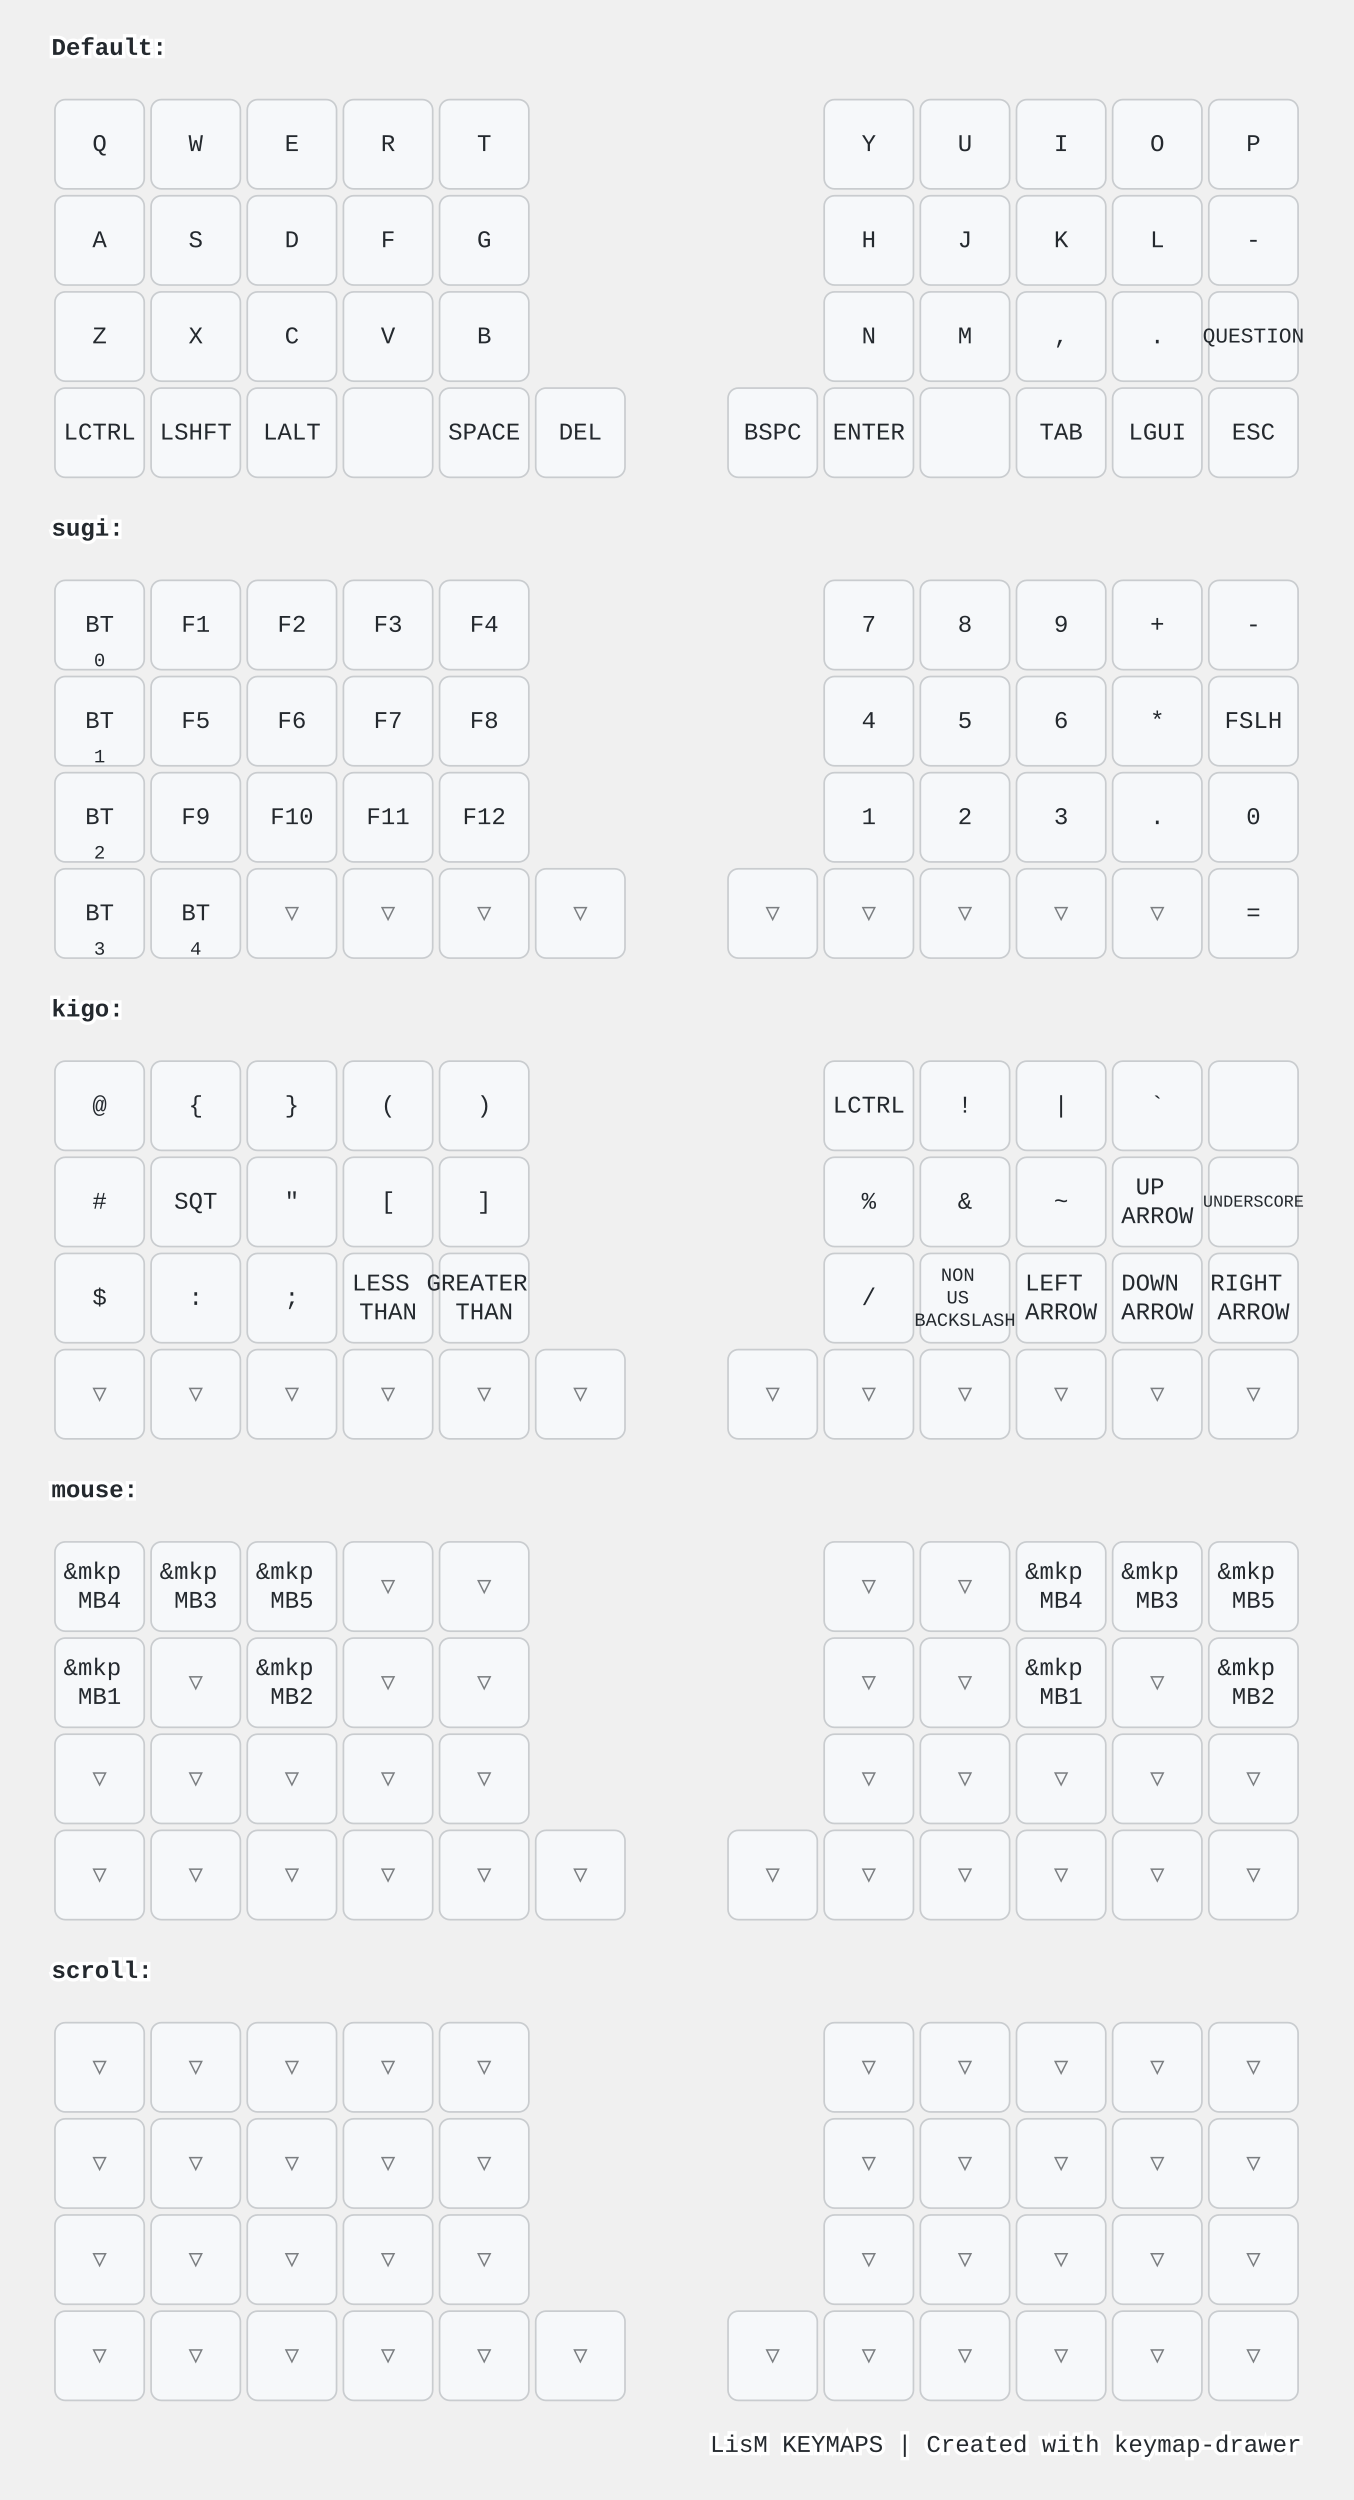
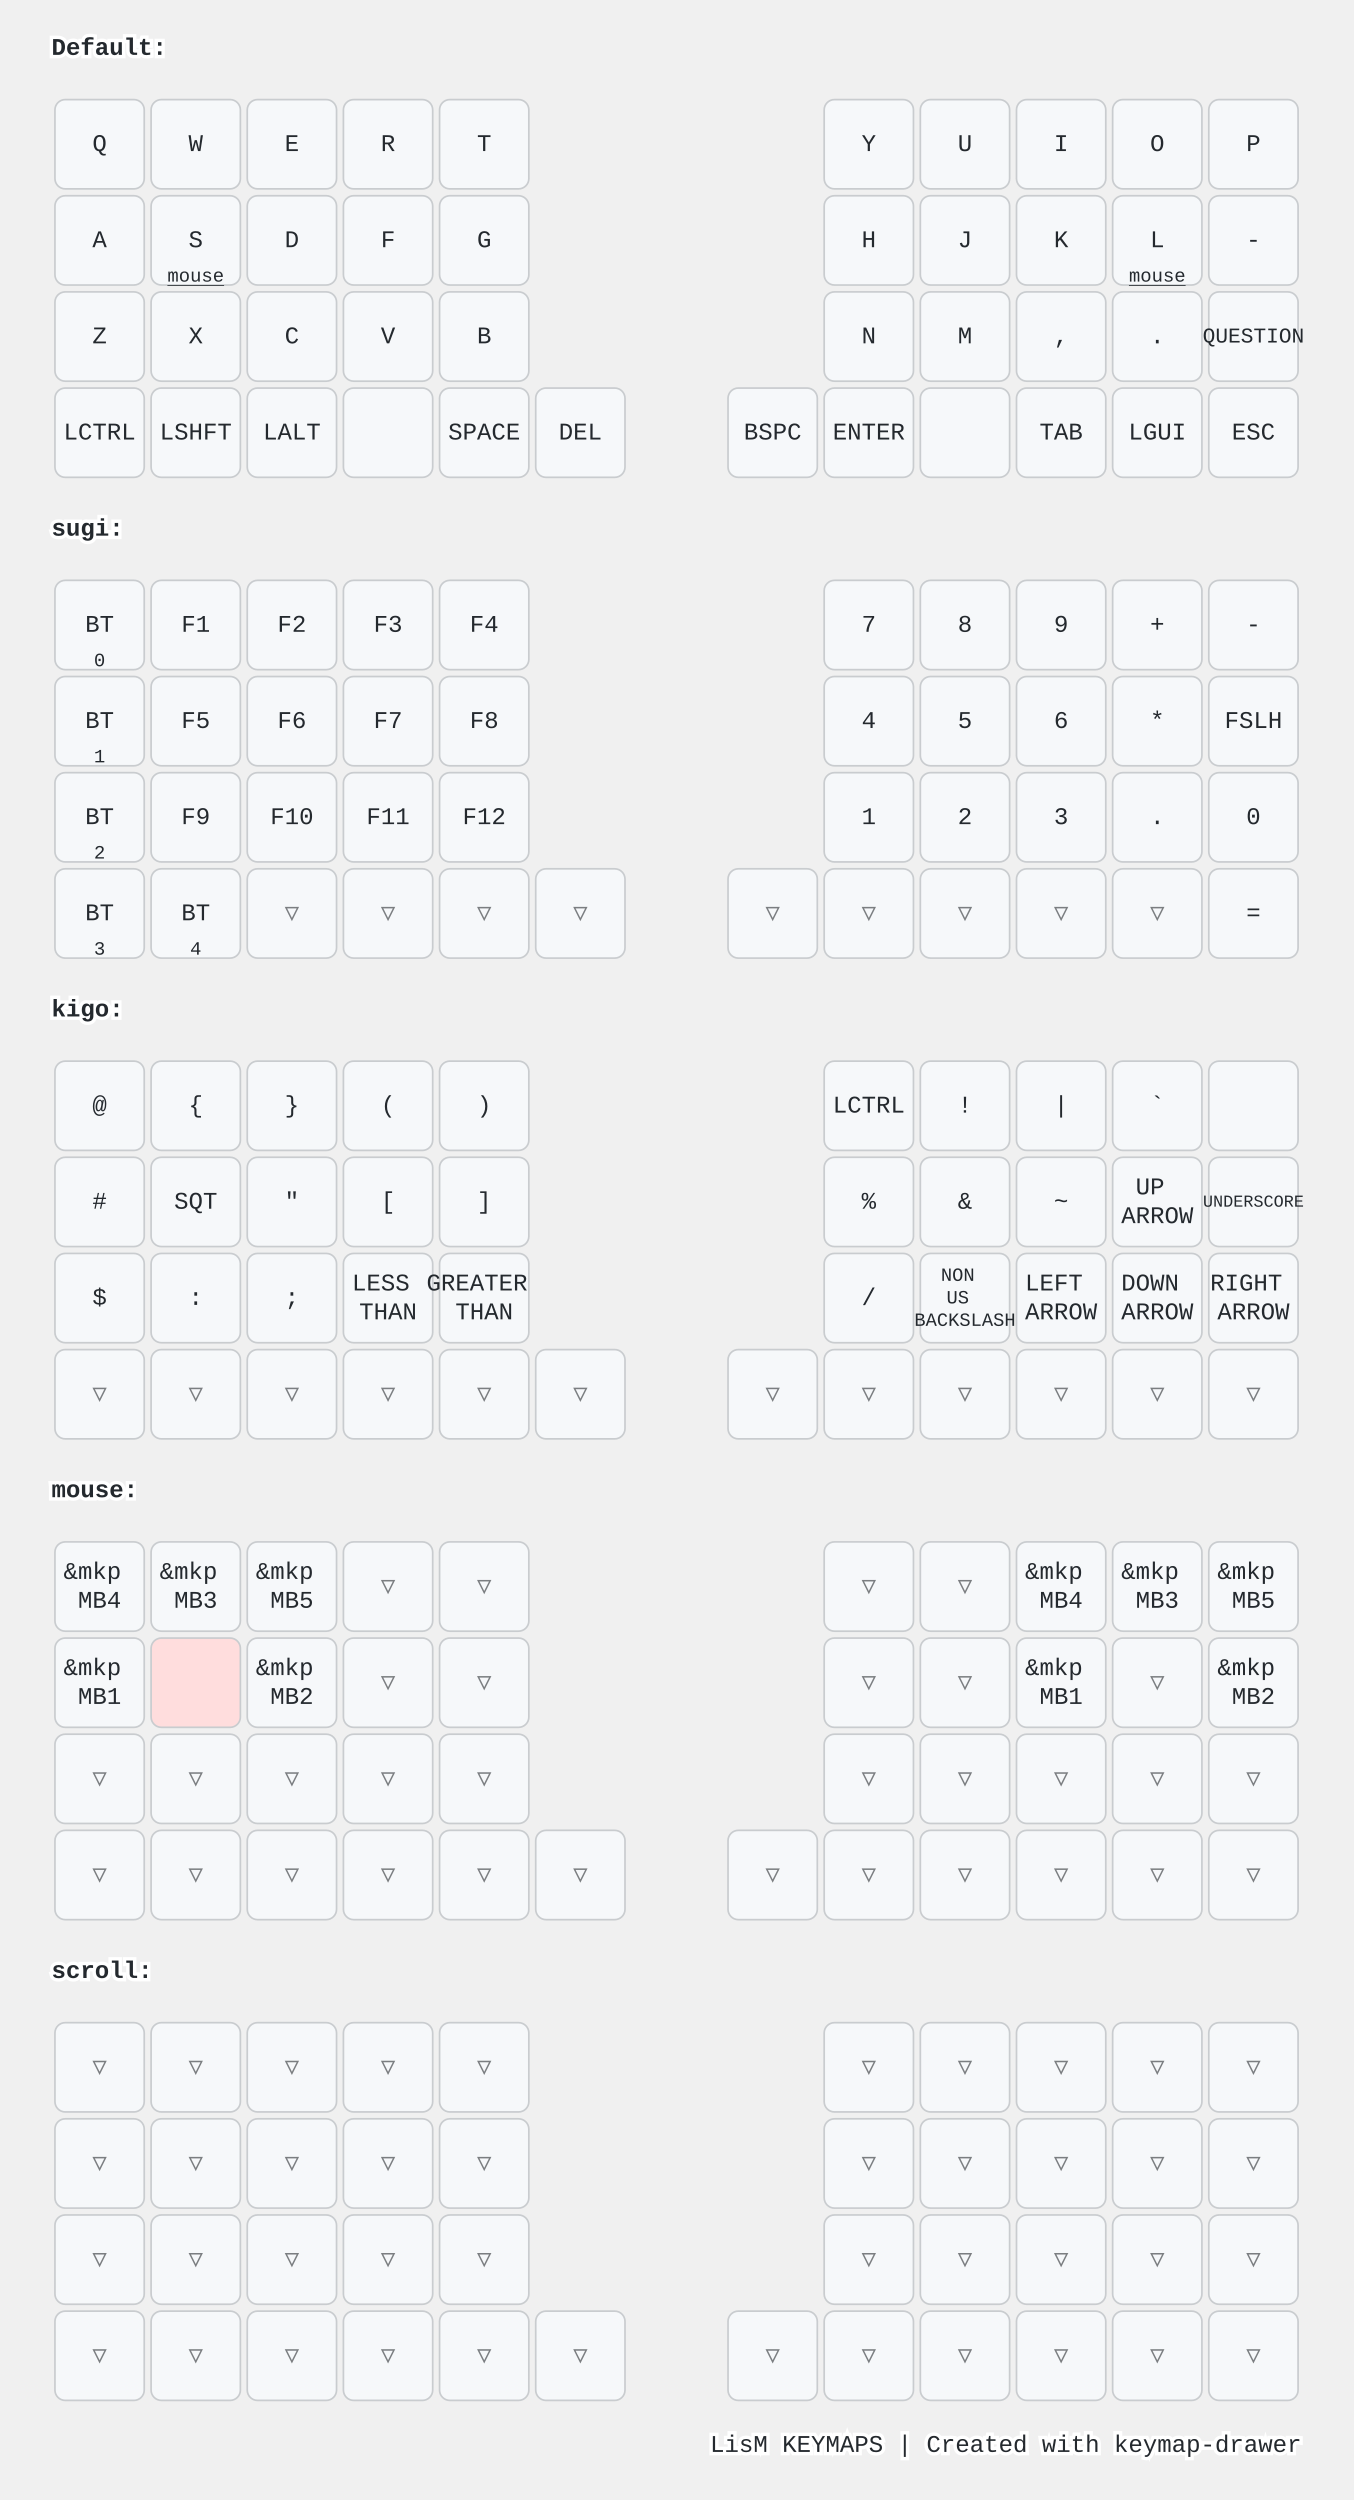
<svg xmlns="http://www.w3.org/2000/svg" width="788" height="1456" viewBox="0 0 788 1456" class="keymap">
  <style>/* inherit to force styles through use tags */
svg path {
    fill: inherit;
}

/* font and background color specifications */
svg.keymap {
    font-family: SFMono-Regular,Consolas,Liberation Mono,Menlo,monospace;
    font-size: 14px;
    font-kerning: normal;
    text-rendering: optimizeLegibility;
    fill: #24292e;
}

/* default key styling */
rect.key {
    fill: #f6f8fa;
}

rect.key, rect.combo {
    stroke: #c9cccf;
    stroke-width: 1;
}

/* default key side styling, only used is draw_key_sides is set */
rect.side {
    filter: brightness(90%);
}

/* color accent for combo boxes */
rect.combo, rect.combo-separate {
    fill: #cdf;
}

/* color accent for held keys */
rect.held, rect.combo.held {
    fill: #fdd;
}

/* color accent for ghost (optional) keys */
rect.ghost, rect.combo.ghost {
    stroke-dasharray: 4, 4;
    stroke-width: 2;
}

text {
    text-anchor: middle;
    dominant-baseline: middle;
}

/* styling for layer labels */
text.label {
    font-weight: bold;
    text-anchor: start;
    stroke: white;
    stroke-width: 4;
    paint-order: stroke;
}

/* styling for optional footer */
text.footer {
    text-anchor: end;
    dominant-baseline: auto;
    stroke: white;
    stroke-width: 4;
    paint-order: stroke;
}

/* styling for combo tap, and key non-tap label text */
text.combo, text.hold, text.shifted, text.left, text.right {
    font-size: 11px;
}

text.hold {
    text-anchor: middle;
    dominant-baseline: auto;
}

text.shifted {
    text-anchor: middle;
    dominant-baseline: hanging;
}

text.left {
    text-anchor: start;
}

text.right {
    text-anchor: end;
}

text.layer-activator {
    text-decoration: underline;
}

/* styling for hold/shifted label text in combo box */
text.combo.hold, text.combo.shifted, text.combo.left, text.combo.right {
    font-size: 8px;
}

/* lighter symbol for transparent keys */
text.trans {
    fill: #7b7e81;
}

/* styling for combo dendrons */
path.combo {
    stroke-width: 1;
    stroke: gray;
    fill: none;
}

/* Start Tabler Icons Cleanup */
/* cannot use height/width with glyphs */
.icon-tabler &gt; path {
    fill: inherit;
    stroke: inherit;
    stroke-width: 2;
}
/* hide tabler's default box */
.icon-tabler &gt; path[stroke="none"][fill="none"] {
    visibility: hidden;
}
/* End Tabler Icons Cleanup */

@media (prefers-color-scheme: dark) {
svg.keymap { fill: #d1d6db; }
rect.key { fill: #3f4750; }
rect.key, rect.combo { stroke: #60666c; }
rect.combo, rect.combo-separate { fill: #1f3d7a; }
rect.held, rect.combo.held { fill: #854747; }
text.label, text.footer { stroke: black; }
text.trans { fill: #7e8184; }
path.combo { stroke: #7f7f7f; }

}</style>
  <g transform="translate(30, 0)" class="layer-Default">
    <text x="0" y="28" class="label" id="Default">Default:</text>
    <g transform="translate(0, 56)">
      <g transform="translate(28, 28)" class="key keypos-0">
        <rect rx="6" ry="6" x="-26" y="-26" width="52" height="52" class="key" />
        <text x="0" y="0" class="key tap">Q</text>
      </g>
      <g transform="translate(84, 28)" class="key keypos-1">
        <rect rx="6" ry="6" x="-26" y="-26" width="52" height="52" class="key" />
        <text x="0" y="0" class="key tap">W</text>
      </g>
      <g transform="translate(140, 28)" class="key keypos-2">
        <rect rx="6" ry="6" x="-26" y="-26" width="52" height="52" class="key" />
        <text x="0" y="0" class="key tap">E</text>
      </g>
      <g transform="translate(196, 28)" class="key keypos-3">
        <rect rx="6" ry="6" x="-26" y="-26" width="52" height="52" class="key" />
        <text x="0" y="0" class="key tap">R</text>
      </g>
      <g transform="translate(252, 28)" class="key keypos-4">
        <rect rx="6" ry="6" x="-26" y="-26" width="52" height="52" class="key" />
        <text x="0" y="0" class="key tap">T</text>
      </g>
      <g transform="translate(476, 28)" class="key keypos-5">
        <rect rx="6" ry="6" x="-26" y="-26" width="52" height="52" class="key" />
        <text x="0" y="0" class="key tap">Y</text>
      </g>
      <g transform="translate(532, 28)" class="key keypos-6">
        <rect rx="6" ry="6" x="-26" y="-26" width="52" height="52" class="key" />
        <text x="0" y="0" class="key tap">U</text>
      </g>
      <g transform="translate(588, 28)" class="key keypos-7">
        <rect rx="6" ry="6" x="-26" y="-26" width="52" height="52" class="key" />
        <text x="0" y="0" class="key tap">I</text>
      </g>
      <g transform="translate(644, 28)" class="key keypos-8">
        <rect rx="6" ry="6" x="-26" y="-26" width="52" height="52" class="key" />
        <text x="0" y="0" class="key tap">O</text>
      </g>
      <g transform="translate(700, 28)" class="key keypos-9">
        <rect rx="6" ry="6" x="-26" y="-26" width="52" height="52" class="key" />
        <text x="0" y="0" class="key tap">P</text>
      </g>
      <g transform="translate(28, 84)" class="key keypos-10">
        <rect rx="6" ry="6" x="-26" y="-26" width="52" height="52" class="key" />
        <text x="0" y="0" class="key tap">A</text>
      </g>
      <g transform="translate(84, 84)" class="key keypos-11">
        <rect rx="6" ry="6" x="-26" y="-26" width="52" height="52" class="key" />
        <text x="0" y="0" class="key tap">S</text>
+         <a href="#mouse">
+           <text x="0" y="24" class="key hold layer-activator">mouse</text>
+         </a>
      </g>
      <g transform="translate(140, 84)" class="key keypos-12">
        <rect rx="6" ry="6" x="-26" y="-26" width="52" height="52" class="key" />
        <text x="0" y="0" class="key tap">D</text>
      </g>
      <g transform="translate(196, 84)" class="key keypos-13">
        <rect rx="6" ry="6" x="-26" y="-26" width="52" height="52" class="key" />
        <text x="0" y="0" class="key tap">F</text>
      </g>
      <g transform="translate(252, 84)" class="key keypos-14">
        <rect rx="6" ry="6" x="-26" y="-26" width="52" height="52" class="key" />
        <text x="0" y="0" class="key tap">G</text>
      </g>
      <g transform="translate(476, 84)" class="key keypos-15">
        <rect rx="6" ry="6" x="-26" y="-26" width="52" height="52" class="key" />
        <text x="0" y="0" class="key tap">H</text>
      </g>
      <g transform="translate(532, 84)" class="key keypos-16">
        <rect rx="6" ry="6" x="-26" y="-26" width="52" height="52" class="key" />
        <text x="0" y="0" class="key tap">J</text>
      </g>
      <g transform="translate(588, 84)" class="key keypos-17">
        <rect rx="6" ry="6" x="-26" y="-26" width="52" height="52" class="key" />
        <text x="0" y="0" class="key tap">K</text>
      </g>
      <g transform="translate(644, 84)" class="key keypos-18">
        <rect rx="6" ry="6" x="-26" y="-26" width="52" height="52" class="key" />
        <text x="0" y="0" class="key tap">L</text>
+         <a href="#mouse">
+           <text x="0" y="24" class="key hold layer-activator">mouse</text>
+         </a>
      </g>
      <g transform="translate(700, 84)" class="key keypos-19">
        <rect rx="6" ry="6" x="-26" y="-26" width="52" height="52" class="key" />
        <text x="0" y="0" class="key tap">-</text>
      </g>
      <g transform="translate(28, 140)" class="key keypos-20">
        <rect rx="6" ry="6" x="-26" y="-26" width="52" height="52" class="key" />
        <text x="0" y="0" class="key tap">Z</text>
      </g>
      <g transform="translate(84, 140)" class="key keypos-21">
        <rect rx="6" ry="6" x="-26" y="-26" width="52" height="52" class="key" />
        <text x="0" y="0" class="key tap">X</text>
      </g>
      <g transform="translate(140, 140)" class="key keypos-22">
        <rect rx="6" ry="6" x="-26" y="-26" width="52" height="52" class="key" />
        <text x="0" y="0" class="key tap">C</text>
      </g>
      <g transform="translate(196, 140)" class="key keypos-23">
        <rect rx="6" ry="6" x="-26" y="-26" width="52" height="52" class="key" />
        <text x="0" y="0" class="key tap">V</text>
      </g>
      <g transform="translate(252, 140)" class="key keypos-24">
        <rect rx="6" ry="6" x="-26" y="-26" width="52" height="52" class="key" />
        <text x="0" y="0" class="key tap">B</text>
      </g>
      <g transform="translate(476, 140)" class="key keypos-25">
        <rect rx="6" ry="6" x="-26" y="-26" width="52" height="52" class="key" />
        <text x="0" y="0" class="key tap">N</text>
      </g>
      <g transform="translate(532, 140)" class="key keypos-26">
        <rect rx="6" ry="6" x="-26" y="-26" width="52" height="52" class="key" />
        <text x="0" y="0" class="key tap">M</text>
      </g>
      <g transform="translate(588, 140)" class="key keypos-27">
        <rect rx="6" ry="6" x="-26" y="-26" width="52" height="52" class="key" />
        <text x="0" y="0" class="key tap">,</text>
      </g>
      <g transform="translate(644, 140)" class="key keypos-28">
        <rect rx="6" ry="6" x="-26" y="-26" width="52" height="52" class="key" />
        <text x="0" y="0" class="key tap">.</text>
      </g>
      <g transform="translate(700, 140)" class="key keypos-29">
        <rect rx="6" ry="6" x="-26" y="-26" width="52" height="52" class="key" />
        <text x="0" y="0" class="key tap">
          <tspan style="font-size: 88%">QUESTION</tspan>
        </text>
      </g>
      <g transform="translate(28, 196)" class="key keypos-30">
        <rect rx="6" ry="6" x="-26" y="-26" width="52" height="52" class="key" />
        <text x="0" y="0" class="key tap">LCTRL</text>
      </g>
      <g transform="translate(84, 196)" class="key keypos-31">
        <rect rx="6" ry="6" x="-26" y="-26" width="52" height="52" class="key" />
        <text x="0" y="0" class="key tap">LSHFT</text>
      </g>
      <g transform="translate(140, 196)" class="key keypos-32">
        <rect rx="6" ry="6" x="-26" y="-26" width="52" height="52" class="key" />
        <text x="0" y="0" class="key tap">LALT</text>
      </g>
      <g transform="translate(196, 196)" class="key keypos-33">
        <rect rx="6" ry="6" x="-26" y="-26" width="52" height="52" class="key" />
      </g>
      <g transform="translate(252, 196)" class="key keypos-34">
        <rect rx="6" ry="6" x="-26" y="-26" width="52" height="52" class="key" />
        <text x="0" y="0" class="key tap">SPACE</text>
      </g>
      <g transform="translate(308, 196)" class="key keypos-35">
        <rect rx="6" ry="6" x="-26" y="-26" width="52" height="52" class="key" />
        <text x="0" y="0" class="key tap">DEL</text>
      </g>
      <g transform="translate(420, 196)" class="key keypos-36">
        <rect rx="6" ry="6" x="-26" y="-26" width="52" height="52" class="key" />
        <text x="0" y="0" class="key tap">BSPC</text>
      </g>
      <g transform="translate(476, 196)" class="key keypos-37">
        <rect rx="6" ry="6" x="-26" y="-26" width="52" height="52" class="key" />
        <text x="0" y="0" class="key tap">ENTER</text>
      </g>
      <g transform="translate(532, 196)" class="key keypos-38">
        <rect rx="6" ry="6" x="-26" y="-26" width="52" height="52" class="key" />
      </g>
      <g transform="translate(588, 196)" class="key keypos-39">
        <rect rx="6" ry="6" x="-26" y="-26" width="52" height="52" class="key" />
        <text x="0" y="0" class="key tap">TAB</text>
      </g>
      <g transform="translate(644, 196)" class="key keypos-40">
        <rect rx="6" ry="6" x="-26" y="-26" width="52" height="52" class="key" />
        <text x="0" y="0" class="key tap">LGUI</text>
      </g>
      <g transform="translate(700, 196)" class="key keypos-41">
        <rect rx="6" ry="6" x="-26" y="-26" width="52" height="52" class="key" />
        <text x="0" y="0" class="key tap">ESC</text>
      </g>
    </g>
  </g>
  <g transform="translate(30, 280)" class="layer-sugi">
    <text x="0" y="28" class="label" id="sugi">sugi:</text>
    <g transform="translate(0, 56)">
      <g transform="translate(28, 28)" class="key keypos-0">
        <rect rx="6" ry="6" x="-26" y="-26" width="52" height="52" class="key" />
        <text x="0" y="0" class="key tap">BT</text>
        <text x="0" y="24" class="key hold">0</text>
      </g>
      <g transform="translate(84, 28)" class="key keypos-1">
        <rect rx="6" ry="6" x="-26" y="-26" width="52" height="52" class="key" />
        <text x="0" y="0" class="key tap">F1</text>
      </g>
      <g transform="translate(140, 28)" class="key keypos-2">
        <rect rx="6" ry="6" x="-26" y="-26" width="52" height="52" class="key" />
        <text x="0" y="0" class="key tap">F2</text>
      </g>
      <g transform="translate(196, 28)" class="key keypos-3">
        <rect rx="6" ry="6" x="-26" y="-26" width="52" height="52" class="key" />
        <text x="0" y="0" class="key tap">F3</text>
      </g>
      <g transform="translate(252, 28)" class="key keypos-4">
        <rect rx="6" ry="6" x="-26" y="-26" width="52" height="52" class="key" />
        <text x="0" y="0" class="key tap">F4</text>
      </g>
      <g transform="translate(476, 28)" class="key keypos-5">
        <rect rx="6" ry="6" x="-26" y="-26" width="52" height="52" class="key" />
        <text x="0" y="0" class="key tap">7</text>
      </g>
      <g transform="translate(532, 28)" class="key keypos-6">
        <rect rx="6" ry="6" x="-26" y="-26" width="52" height="52" class="key" />
        <text x="0" y="0" class="key tap">8</text>
      </g>
      <g transform="translate(588, 28)" class="key keypos-7">
        <rect rx="6" ry="6" x="-26" y="-26" width="52" height="52" class="key" />
        <text x="0" y="0" class="key tap">9</text>
      </g>
      <g transform="translate(644, 28)" class="key keypos-8">
        <rect rx="6" ry="6" x="-26" y="-26" width="52" height="52" class="key" />
        <text x="0" y="0" class="key tap">+</text>
      </g>
      <g transform="translate(700, 28)" class="key keypos-9">
        <rect rx="6" ry="6" x="-26" y="-26" width="52" height="52" class="key" />
        <text x="0" y="0" class="key tap">-</text>
      </g>
      <g transform="translate(28, 84)" class="key keypos-10">
        <rect rx="6" ry="6" x="-26" y="-26" width="52" height="52" class="key" />
        <text x="0" y="0" class="key tap">BT</text>
        <text x="0" y="24" class="key hold">1</text>
      </g>
      <g transform="translate(84, 84)" class="key keypos-11">
        <rect rx="6" ry="6" x="-26" y="-26" width="52" height="52" class="key" />
        <text x="0" y="0" class="key tap">F5</text>
      </g>
      <g transform="translate(140, 84)" class="key keypos-12">
        <rect rx="6" ry="6" x="-26" y="-26" width="52" height="52" class="key" />
        <text x="0" y="0" class="key tap">F6</text>
      </g>
      <g transform="translate(196, 84)" class="key keypos-13">
        <rect rx="6" ry="6" x="-26" y="-26" width="52" height="52" class="key" />
        <text x="0" y="0" class="key tap">F7</text>
      </g>
      <g transform="translate(252, 84)" class="key keypos-14">
        <rect rx="6" ry="6" x="-26" y="-26" width="52" height="52" class="key" />
        <text x="0" y="0" class="key tap">F8</text>
      </g>
      <g transform="translate(476, 84)" class="key keypos-15">
        <rect rx="6" ry="6" x="-26" y="-26" width="52" height="52" class="key" />
        <text x="0" y="0" class="key tap">4</text>
      </g>
      <g transform="translate(532, 84)" class="key keypos-16">
        <rect rx="6" ry="6" x="-26" y="-26" width="52" height="52" class="key" />
        <text x="0" y="0" class="key tap">5</text>
      </g>
      <g transform="translate(588, 84)" class="key keypos-17">
        <rect rx="6" ry="6" x="-26" y="-26" width="52" height="52" class="key" />
        <text x="0" y="0" class="key tap">6</text>
      </g>
      <g transform="translate(644, 84)" class="key keypos-18">
        <rect rx="6" ry="6" x="-26" y="-26" width="52" height="52" class="key" />
        <text x="0" y="0" class="key tap">*</text>
      </g>
      <g transform="translate(700, 84)" class="key keypos-19">
        <rect rx="6" ry="6" x="-26" y="-26" width="52" height="52" class="key" />
        <text x="0" y="0" class="key tap">FSLH</text>
      </g>
      <g transform="translate(28, 140)" class="key keypos-20">
        <rect rx="6" ry="6" x="-26" y="-26" width="52" height="52" class="key" />
        <text x="0" y="0" class="key tap">BT</text>
        <text x="0" y="24" class="key hold">2</text>
      </g>
      <g transform="translate(84, 140)" class="key keypos-21">
        <rect rx="6" ry="6" x="-26" y="-26" width="52" height="52" class="key" />
        <text x="0" y="0" class="key tap">F9</text>
      </g>
      <g transform="translate(140, 140)" class="key keypos-22">
        <rect rx="6" ry="6" x="-26" y="-26" width="52" height="52" class="key" />
        <text x="0" y="0" class="key tap">F10</text>
      </g>
      <g transform="translate(196, 140)" class="key keypos-23">
        <rect rx="6" ry="6" x="-26" y="-26" width="52" height="52" class="key" />
        <text x="0" y="0" class="key tap">F11</text>
      </g>
      <g transform="translate(252, 140)" class="key keypos-24">
        <rect rx="6" ry="6" x="-26" y="-26" width="52" height="52" class="key" />
        <text x="0" y="0" class="key tap">F12</text>
      </g>
      <g transform="translate(476, 140)" class="key keypos-25">
        <rect rx="6" ry="6" x="-26" y="-26" width="52" height="52" class="key" />
        <text x="0" y="0" class="key tap">1</text>
      </g>
      <g transform="translate(532, 140)" class="key keypos-26">
        <rect rx="6" ry="6" x="-26" y="-26" width="52" height="52" class="key" />
        <text x="0" y="0" class="key tap">2</text>
      </g>
      <g transform="translate(588, 140)" class="key keypos-27">
        <rect rx="6" ry="6" x="-26" y="-26" width="52" height="52" class="key" />
        <text x="0" y="0" class="key tap">3</text>
      </g>
      <g transform="translate(644, 140)" class="key keypos-28">
        <rect rx="6" ry="6" x="-26" y="-26" width="52" height="52" class="key" />
        <text x="0" y="0" class="key tap">.</text>
      </g>
      <g transform="translate(700, 140)" class="key keypos-29">
        <rect rx="6" ry="6" x="-26" y="-26" width="52" height="52" class="key" />
        <text x="0" y="0" class="key tap">0</text>
      </g>
      <g transform="translate(28, 196)" class="key keypos-30">
        <rect rx="6" ry="6" x="-26" y="-26" width="52" height="52" class="key" />
        <text x="0" y="0" class="key tap">BT</text>
        <text x="0" y="24" class="key hold">3</text>
      </g>
      <g transform="translate(84, 196)" class="key keypos-31">
        <rect rx="6" ry="6" x="-26" y="-26" width="52" height="52" class="key" />
        <text x="0" y="0" class="key tap">BT</text>
        <text x="0" y="24" class="key hold">4</text>
      </g>
      <g transform="translate(140, 196)" class="key trans keypos-32">
        <rect rx="6" ry="6" x="-26" y="-26" width="52" height="52" class="key trans" />
        <text x="0" y="0" class="key trans tap">▽</text>
      </g>
      <g transform="translate(196, 196)" class="key trans keypos-33">
        <rect rx="6" ry="6" x="-26" y="-26" width="52" height="52" class="key trans" />
        <text x="0" y="0" class="key trans tap">▽</text>
      </g>
      <g transform="translate(252, 196)" class="key trans keypos-34">
        <rect rx="6" ry="6" x="-26" y="-26" width="52" height="52" class="key trans" />
        <text x="0" y="0" class="key trans tap">▽</text>
      </g>
      <g transform="translate(308, 196)" class="key trans keypos-35">
        <rect rx="6" ry="6" x="-26" y="-26" width="52" height="52" class="key trans" />
        <text x="0" y="0" class="key trans tap">▽</text>
      </g>
      <g transform="translate(420, 196)" class="key trans keypos-36">
        <rect rx="6" ry="6" x="-26" y="-26" width="52" height="52" class="key trans" />
        <text x="0" y="0" class="key trans tap">▽</text>
      </g>
      <g transform="translate(476, 196)" class="key trans keypos-37">
        <rect rx="6" ry="6" x="-26" y="-26" width="52" height="52" class="key trans" />
        <text x="0" y="0" class="key trans tap">▽</text>
      </g>
      <g transform="translate(532, 196)" class="key trans keypos-38">
        <rect rx="6" ry="6" x="-26" y="-26" width="52" height="52" class="key trans" />
        <text x="0" y="0" class="key trans tap">▽</text>
      </g>
      <g transform="translate(588, 196)" class="key trans keypos-39">
        <rect rx="6" ry="6" x="-26" y="-26" width="52" height="52" class="key trans" />
        <text x="0" y="0" class="key trans tap">▽</text>
      </g>
      <g transform="translate(644, 196)" class="key trans keypos-40">
        <rect rx="6" ry="6" x="-26" y="-26" width="52" height="52" class="key trans" />
        <text x="0" y="0" class="key trans tap">▽</text>
      </g>
      <g transform="translate(700, 196)" class="key keypos-41">
        <rect rx="6" ry="6" x="-26" y="-26" width="52" height="52" class="key" />
        <text x="0" y="0" class="key tap">=</text>
      </g>
    </g>
  </g>
  <g transform="translate(30, 560)" class="layer-kigo">
    <text x="0" y="28" class="label" id="kigo">kigo:</text>
    <g transform="translate(0, 56)">
      <g transform="translate(28, 28)" class="key keypos-0">
        <rect rx="6" ry="6" x="-26" y="-26" width="52" height="52" class="key" />
        <text x="0" y="0" class="key tap">@</text>
      </g>
      <g transform="translate(84, 28)" class="key keypos-1">
        <rect rx="6" ry="6" x="-26" y="-26" width="52" height="52" class="key" />
        <text x="0" y="0" class="key tap">{</text>
      </g>
      <g transform="translate(140, 28)" class="key keypos-2">
        <rect rx="6" ry="6" x="-26" y="-26" width="52" height="52" class="key" />
        <text x="0" y="0" class="key tap">}</text>
      </g>
      <g transform="translate(196, 28)" class="key keypos-3">
        <rect rx="6" ry="6" x="-26" y="-26" width="52" height="52" class="key" />
        <text x="0" y="0" class="key tap">(</text>
      </g>
      <g transform="translate(252, 28)" class="key keypos-4">
        <rect rx="6" ry="6" x="-26" y="-26" width="52" height="52" class="key" />
        <text x="0" y="0" class="key tap">)</text>
      </g>
      <g transform="translate(476, 28)" class="key keypos-5">
        <rect rx="6" ry="6" x="-26" y="-26" width="52" height="52" class="key" />
        <text x="0" y="0" class="key tap">LCTRL</text>
      </g>
      <g transform="translate(532, 28)" class="key keypos-6">
        <rect rx="6" ry="6" x="-26" y="-26" width="52" height="52" class="key" />
        <text x="0" y="0" class="key tap">!</text>
      </g>
      <g transform="translate(588, 28)" class="key keypos-7">
        <rect rx="6" ry="6" x="-26" y="-26" width="52" height="52" class="key" />
        <text x="0" y="0" class="key tap">|</text>
      </g>
      <g transform="translate(644, 28)" class="key keypos-8">
        <rect rx="6" ry="6" x="-26" y="-26" width="52" height="52" class="key" />
        <text x="0" y="0" class="key tap">`</text>
      </g>
      <g transform="translate(700, 28)" class="key keypos-9">
        <rect rx="6" ry="6" x="-26" y="-26" width="52" height="52" class="key" />
      </g>
      <g transform="translate(28, 84)" class="key keypos-10">
        <rect rx="6" ry="6" x="-26" y="-26" width="52" height="52" class="key" />
        <text x="0" y="0" class="key tap">#</text>
      </g>
      <g transform="translate(84, 84)" class="key keypos-11">
        <rect rx="6" ry="6" x="-26" y="-26" width="52" height="52" class="key" />
        <text x="0" y="0" class="key tap">SQT</text>
      </g>
      <g transform="translate(140, 84)" class="key keypos-12">
        <rect rx="6" ry="6" x="-26" y="-26" width="52" height="52" class="key" />
        <text x="0" y="0" class="key tap">"</text>
      </g>
      <g transform="translate(196, 84)" class="key keypos-13">
        <rect rx="6" ry="6" x="-26" y="-26" width="52" height="52" class="key" />
        <text x="0" y="0" class="key tap">[</text>
      </g>
      <g transform="translate(252, 84)" class="key keypos-14">
        <rect rx="6" ry="6" x="-26" y="-26" width="52" height="52" class="key" />
        <text x="0" y="0" class="key tap">]</text>
      </g>
      <g transform="translate(476, 84)" class="key keypos-15">
        <rect rx="6" ry="6" x="-26" y="-26" width="52" height="52" class="key" />
        <text x="0" y="0" class="key tap">%</text>
      </g>
      <g transform="translate(532, 84)" class="key keypos-16">
        <rect rx="6" ry="6" x="-26" y="-26" width="52" height="52" class="key" />
        <text x="0" y="0" class="key tap">&amp;</text>
      </g>
      <g transform="translate(588, 84)" class="key keypos-17">
        <rect rx="6" ry="6" x="-26" y="-26" width="52" height="52" class="key" />
        <text x="0" y="0" class="key tap">~</text>
      </g>
      <g transform="translate(644, 84)" class="key keypos-18">
        <rect rx="6" ry="6" x="-26" y="-26" width="52" height="52" class="key" />
        <text x="0" y="0" class="key tap">
          <tspan x="0" dy="-0.6em">UP</tspan>
          <tspan x="0" dy="1.2em">ARROW</tspan>
        </text>
      </g>
      <g transform="translate(700, 84)" class="key keypos-19">
        <rect rx="6" ry="6" x="-26" y="-26" width="52" height="52" class="key" />
        <text x="0" y="0" class="key tap">
          <tspan style="font-size: 70%">UNDERSCORE</tspan>
        </text>
      </g>
      <g transform="translate(28, 140)" class="key keypos-20">
        <rect rx="6" ry="6" x="-26" y="-26" width="52" height="52" class="key" />
        <text x="0" y="0" class="key tap">$</text>
      </g>
      <g transform="translate(84, 140)" class="key keypos-21">
        <rect rx="6" ry="6" x="-26" y="-26" width="52" height="52" class="key" />
        <text x="0" y="0" class="key tap">:</text>
      </g>
      <g transform="translate(140, 140)" class="key keypos-22">
        <rect rx="6" ry="6" x="-26" y="-26" width="52" height="52" class="key" />
        <text x="0" y="0" class="key tap">;</text>
      </g>
      <g transform="translate(196, 140)" class="key keypos-23">
        <rect rx="6" ry="6" x="-26" y="-26" width="52" height="52" class="key" />
        <text x="0" y="0" class="key tap">
          <tspan x="0" dy="-0.6em">LESS</tspan>
          <tspan x="0" dy="1.2em">THAN</tspan>
        </text>
      </g>
      <g transform="translate(252, 140)" class="key keypos-24">
        <rect rx="6" ry="6" x="-26" y="-26" width="52" height="52" class="key" />
        <text x="0" y="0" class="key tap">
          <tspan x="0" dy="-0.6em">GREATER</tspan>
          <tspan x="0" dy="1.2em">THAN</tspan>
        </text>
      </g>
      <g transform="translate(476, 140)" class="key keypos-25">
        <rect rx="6" ry="6" x="-26" y="-26" width="52" height="52" class="key" />
        <text x="0" y="0" class="key tap">/</text>
      </g>
      <g transform="translate(532, 140)" class="key keypos-26">
        <rect rx="6" ry="6" x="-26" y="-26" width="52" height="52" class="key" />
        <text x="0" y="0" class="key tap">
          <tspan x="0" dy="-1.2em" style="font-size: 78%">NON</tspan>
          <tspan x="0" dy="1.2em" style="font-size: 78%">US</tspan>
          <tspan x="0" dy="1.2em" style="font-size: 78%">BACKSLASH</tspan>
        </text>
      </g>
      <g transform="translate(588, 140)" class="key keypos-27">
        <rect rx="6" ry="6" x="-26" y="-26" width="52" height="52" class="key" />
        <text x="0" y="0" class="key tap">
          <tspan x="0" dy="-0.6em">LEFT</tspan>
          <tspan x="0" dy="1.2em">ARROW</tspan>
        </text>
      </g>
      <g transform="translate(644, 140)" class="key keypos-28">
        <rect rx="6" ry="6" x="-26" y="-26" width="52" height="52" class="key" />
        <text x="0" y="0" class="key tap">
          <tspan x="0" dy="-0.6em">DOWN</tspan>
          <tspan x="0" dy="1.2em">ARROW</tspan>
        </text>
      </g>
      <g transform="translate(700, 140)" class="key keypos-29">
        <rect rx="6" ry="6" x="-26" y="-26" width="52" height="52" class="key" />
        <text x="0" y="0" class="key tap">
          <tspan x="0" dy="-0.6em">RIGHT</tspan>
          <tspan x="0" dy="1.2em">ARROW</tspan>
        </text>
      </g>
      <g transform="translate(28, 196)" class="key trans keypos-30">
        <rect rx="6" ry="6" x="-26" y="-26" width="52" height="52" class="key trans" />
        <text x="0" y="0" class="key trans tap">▽</text>
      </g>
      <g transform="translate(84, 196)" class="key trans keypos-31">
        <rect rx="6" ry="6" x="-26" y="-26" width="52" height="52" class="key trans" />
        <text x="0" y="0" class="key trans tap">▽</text>
      </g>
      <g transform="translate(140, 196)" class="key trans keypos-32">
        <rect rx="6" ry="6" x="-26" y="-26" width="52" height="52" class="key trans" />
        <text x="0" y="0" class="key trans tap">▽</text>
      </g>
      <g transform="translate(196, 196)" class="key trans keypos-33">
        <rect rx="6" ry="6" x="-26" y="-26" width="52" height="52" class="key trans" />
        <text x="0" y="0" class="key trans tap">▽</text>
      </g>
      <g transform="translate(252, 196)" class="key trans keypos-34">
        <rect rx="6" ry="6" x="-26" y="-26" width="52" height="52" class="key trans" />
        <text x="0" y="0" class="key trans tap">▽</text>
      </g>
      <g transform="translate(308, 196)" class="key trans keypos-35">
        <rect rx="6" ry="6" x="-26" y="-26" width="52" height="52" class="key trans" />
        <text x="0" y="0" class="key trans tap">▽</text>
      </g>
      <g transform="translate(420, 196)" class="key trans keypos-36">
        <rect rx="6" ry="6" x="-26" y="-26" width="52" height="52" class="key trans" />
        <text x="0" y="0" class="key trans tap">▽</text>
      </g>
      <g transform="translate(476, 196)" class="key trans keypos-37">
        <rect rx="6" ry="6" x="-26" y="-26" width="52" height="52" class="key trans" />
        <text x="0" y="0" class="key trans tap">▽</text>
      </g>
      <g transform="translate(532, 196)" class="key trans keypos-38">
        <rect rx="6" ry="6" x="-26" y="-26" width="52" height="52" class="key trans" />
        <text x="0" y="0" class="key trans tap">▽</text>
      </g>
      <g transform="translate(588, 196)" class="key trans keypos-39">
        <rect rx="6" ry="6" x="-26" y="-26" width="52" height="52" class="key trans" />
        <text x="0" y="0" class="key trans tap">▽</text>
      </g>
      <g transform="translate(644, 196)" class="key trans keypos-40">
        <rect rx="6" ry="6" x="-26" y="-26" width="52" height="52" class="key trans" />
        <text x="0" y="0" class="key trans tap">▽</text>
      </g>
      <g transform="translate(700, 196)" class="key trans keypos-41">
        <rect rx="6" ry="6" x="-26" y="-26" width="52" height="52" class="key trans" />
        <text x="0" y="0" class="key trans tap">▽</text>
      </g>
    </g>
  </g>
  <g transform="translate(30, 840)" class="layer-mouse">
    <text x="0" y="28" class="label" id="mouse">mouse:</text>
    <g transform="translate(0, 56)">
      <g transform="translate(28, 28)" class="key keypos-0">
        <rect rx="6" ry="6" x="-26" y="-26" width="52" height="52" class="key" />
        <text x="0" y="0" class="key tap">
          <tspan x="0" dy="-0.6em">&amp;mkp</tspan>
          <tspan x="0" dy="1.2em">MB4</tspan>
        </text>
      </g>
      <g transform="translate(84, 28)" class="key keypos-1">
        <rect rx="6" ry="6" x="-26" y="-26" width="52" height="52" class="key" />
        <text x="0" y="0" class="key tap">
          <tspan x="0" dy="-0.6em">&amp;mkp</tspan>
          <tspan x="0" dy="1.2em">MB3</tspan>
        </text>
      </g>
      <g transform="translate(140, 28)" class="key keypos-2">
        <rect rx="6" ry="6" x="-26" y="-26" width="52" height="52" class="key" />
        <text x="0" y="0" class="key tap">
          <tspan x="0" dy="-0.6em">&amp;mkp</tspan>
          <tspan x="0" dy="1.2em">MB5</tspan>
        </text>
      </g>
      <g transform="translate(196, 28)" class="key trans keypos-3">
        <rect rx="6" ry="6" x="-26" y="-26" width="52" height="52" class="key trans" />
        <text x="0" y="0" class="key trans tap">▽</text>
      </g>
      <g transform="translate(252, 28)" class="key trans keypos-4">
        <rect rx="6" ry="6" x="-26" y="-26" width="52" height="52" class="key trans" />
        <text x="0" y="0" class="key trans tap">▽</text>
      </g>
      <g transform="translate(476, 28)" class="key trans keypos-5">
        <rect rx="6" ry="6" x="-26" y="-26" width="52" height="52" class="key trans" />
        <text x="0" y="0" class="key trans tap">▽</text>
      </g>
      <g transform="translate(532, 28)" class="key trans keypos-6">
        <rect rx="6" ry="6" x="-26" y="-26" width="52" height="52" class="key trans" />
        <text x="0" y="0" class="key trans tap">▽</text>
      </g>
      <g transform="translate(588, 28)" class="key keypos-7">
        <rect rx="6" ry="6" x="-26" y="-26" width="52" height="52" class="key" />
        <text x="0" y="0" class="key tap">
          <tspan x="0" dy="-0.6em">&amp;mkp</tspan>
          <tspan x="0" dy="1.2em">MB4</tspan>
        </text>
      </g>
      <g transform="translate(644, 28)" class="key keypos-8">
        <rect rx="6" ry="6" x="-26" y="-26" width="52" height="52" class="key" />
        <text x="0" y="0" class="key tap">
          <tspan x="0" dy="-0.6em">&amp;mkp</tspan>
          <tspan x="0" dy="1.2em">MB3</tspan>
        </text>
      </g>
      <g transform="translate(700, 28)" class="key keypos-9">
        <rect rx="6" ry="6" x="-26" y="-26" width="52" height="52" class="key" />
        <text x="0" y="0" class="key tap">
          <tspan x="0" dy="-0.6em">&amp;mkp</tspan>
          <tspan x="0" dy="1.2em">MB5</tspan>
        </text>
      </g>
      <g transform="translate(28, 84)" class="key keypos-10">
        <rect rx="6" ry="6" x="-26" y="-26" width="52" height="52" class="key" />
        <text x="0" y="0" class="key tap">
          <tspan x="0" dy="-0.6em">&amp;mkp</tspan>
          <tspan x="0" dy="1.2em">MB1</tspan>
        </text>
      </g>
-       <g transform="translate(84, 84)" class="key trans keypos-11">
-         <rect rx="6" ry="6" x="-26" y="-26" width="52" height="52" class="key trans" />
-         <text x="0" y="0" class="key trans tap">▽</text>
+       <g transform="translate(84, 84)" class="key held keypos-11">
+         <rect rx="6" ry="6" x="-26" y="-26" width="52" height="52" class="key held" />
      </g>
      <g transform="translate(140, 84)" class="key keypos-12">
        <rect rx="6" ry="6" x="-26" y="-26" width="52" height="52" class="key" />
        <text x="0" y="0" class="key tap">
          <tspan x="0" dy="-0.6em">&amp;mkp</tspan>
          <tspan x="0" dy="1.2em">MB2</tspan>
        </text>
      </g>
      <g transform="translate(196, 84)" class="key trans keypos-13">
        <rect rx="6" ry="6" x="-26" y="-26" width="52" height="52" class="key trans" />
        <text x="0" y="0" class="key trans tap">▽</text>
      </g>
      <g transform="translate(252, 84)" class="key trans keypos-14">
        <rect rx="6" ry="6" x="-26" y="-26" width="52" height="52" class="key trans" />
        <text x="0" y="0" class="key trans tap">▽</text>
      </g>
      <g transform="translate(476, 84)" class="key trans keypos-15">
        <rect rx="6" ry="6" x="-26" y="-26" width="52" height="52" class="key trans" />
        <text x="0" y="0" class="key trans tap">▽</text>
      </g>
      <g transform="translate(532, 84)" class="key trans keypos-16">
        <rect rx="6" ry="6" x="-26" y="-26" width="52" height="52" class="key trans" />
        <text x="0" y="0" class="key trans tap">▽</text>
      </g>
      <g transform="translate(588, 84)" class="key keypos-17">
        <rect rx="6" ry="6" x="-26" y="-26" width="52" height="52" class="key" />
        <text x="0" y="0" class="key tap">
          <tspan x="0" dy="-0.6em">&amp;mkp</tspan>
          <tspan x="0" dy="1.2em">MB1</tspan>
        </text>
      </g>
      <g transform="translate(644, 84)" class="key trans keypos-18">
        <rect rx="6" ry="6" x="-26" y="-26" width="52" height="52" class="key trans" />
        <text x="0" y="0" class="key trans tap">▽</text>
      </g>
      <g transform="translate(700, 84)" class="key keypos-19">
        <rect rx="6" ry="6" x="-26" y="-26" width="52" height="52" class="key" />
        <text x="0" y="0" class="key tap">
          <tspan x="0" dy="-0.6em">&amp;mkp</tspan>
          <tspan x="0" dy="1.2em">MB2</tspan>
        </text>
      </g>
      <g transform="translate(28, 140)" class="key trans keypos-20">
        <rect rx="6" ry="6" x="-26" y="-26" width="52" height="52" class="key trans" />
        <text x="0" y="0" class="key trans tap">▽</text>
      </g>
      <g transform="translate(84, 140)" class="key trans keypos-21">
        <rect rx="6" ry="6" x="-26" y="-26" width="52" height="52" class="key trans" />
        <text x="0" y="0" class="key trans tap">▽</text>
      </g>
      <g transform="translate(140, 140)" class="key trans keypos-22">
        <rect rx="6" ry="6" x="-26" y="-26" width="52" height="52" class="key trans" />
        <text x="0" y="0" class="key trans tap">▽</text>
      </g>
      <g transform="translate(196, 140)" class="key trans keypos-23">
        <rect rx="6" ry="6" x="-26" y="-26" width="52" height="52" class="key trans" />
        <text x="0" y="0" class="key trans tap">▽</text>
      </g>
      <g transform="translate(252, 140)" class="key trans keypos-24">
        <rect rx="6" ry="6" x="-26" y="-26" width="52" height="52" class="key trans" />
        <text x="0" y="0" class="key trans tap">▽</text>
      </g>
      <g transform="translate(476, 140)" class="key trans keypos-25">
        <rect rx="6" ry="6" x="-26" y="-26" width="52" height="52" class="key trans" />
        <text x="0" y="0" class="key trans tap">▽</text>
      </g>
      <g transform="translate(532, 140)" class="key trans keypos-26">
        <rect rx="6" ry="6" x="-26" y="-26" width="52" height="52" class="key trans" />
        <text x="0" y="0" class="key trans tap">▽</text>
      </g>
      <g transform="translate(588, 140)" class="key trans keypos-27">
        <rect rx="6" ry="6" x="-26" y="-26" width="52" height="52" class="key trans" />
        <text x="0" y="0" class="key trans tap">▽</text>
      </g>
      <g transform="translate(644, 140)" class="key trans keypos-28">
        <rect rx="6" ry="6" x="-26" y="-26" width="52" height="52" class="key trans" />
        <text x="0" y="0" class="key trans tap">▽</text>
      </g>
      <g transform="translate(700, 140)" class="key trans keypos-29">
        <rect rx="6" ry="6" x="-26" y="-26" width="52" height="52" class="key trans" />
        <text x="0" y="0" class="key trans tap">▽</text>
      </g>
      <g transform="translate(28, 196)" class="key trans keypos-30">
        <rect rx="6" ry="6" x="-26" y="-26" width="52" height="52" class="key trans" />
        <text x="0" y="0" class="key trans tap">▽</text>
      </g>
      <g transform="translate(84, 196)" class="key trans keypos-31">
        <rect rx="6" ry="6" x="-26" y="-26" width="52" height="52" class="key trans" />
        <text x="0" y="0" class="key trans tap">▽</text>
      </g>
      <g transform="translate(140, 196)" class="key trans keypos-32">
        <rect rx="6" ry="6" x="-26" y="-26" width="52" height="52" class="key trans" />
        <text x="0" y="0" class="key trans tap">▽</text>
      </g>
      <g transform="translate(196, 196)" class="key trans keypos-33">
        <rect rx="6" ry="6" x="-26" y="-26" width="52" height="52" class="key trans" />
        <text x="0" y="0" class="key trans tap">▽</text>
      </g>
      <g transform="translate(252, 196)" class="key trans keypos-34">
        <rect rx="6" ry="6" x="-26" y="-26" width="52" height="52" class="key trans" />
        <text x="0" y="0" class="key trans tap">▽</text>
      </g>
      <g transform="translate(308, 196)" class="key trans keypos-35">
        <rect rx="6" ry="6" x="-26" y="-26" width="52" height="52" class="key trans" />
        <text x="0" y="0" class="key trans tap">▽</text>
      </g>
      <g transform="translate(420, 196)" class="key trans keypos-36">
        <rect rx="6" ry="6" x="-26" y="-26" width="52" height="52" class="key trans" />
        <text x="0" y="0" class="key trans tap">▽</text>
      </g>
      <g transform="translate(476, 196)" class="key trans keypos-37">
        <rect rx="6" ry="6" x="-26" y="-26" width="52" height="52" class="key trans" />
        <text x="0" y="0" class="key trans tap">▽</text>
      </g>
      <g transform="translate(532, 196)" class="key trans keypos-38">
        <rect rx="6" ry="6" x="-26" y="-26" width="52" height="52" class="key trans" />
        <text x="0" y="0" class="key trans tap">▽</text>
      </g>
      <g transform="translate(588, 196)" class="key trans keypos-39">
        <rect rx="6" ry="6" x="-26" y="-26" width="52" height="52" class="key trans" />
        <text x="0" y="0" class="key trans tap">▽</text>
      </g>
      <g transform="translate(644, 196)" class="key trans keypos-40">
        <rect rx="6" ry="6" x="-26" y="-26" width="52" height="52" class="key trans" />
        <text x="0" y="0" class="key trans tap">▽</text>
      </g>
      <g transform="translate(700, 196)" class="key trans keypos-41">
        <rect rx="6" ry="6" x="-26" y="-26" width="52" height="52" class="key trans" />
        <text x="0" y="0" class="key trans tap">▽</text>
      </g>
    </g>
  </g>
  <g transform="translate(30, 1120)" class="layer-scroll">
    <text x="0" y="28" class="label" id="scroll">scroll:</text>
    <g transform="translate(0, 56)">
      <g transform="translate(28, 28)" class="key trans keypos-0">
        <rect rx="6" ry="6" x="-26" y="-26" width="52" height="52" class="key trans" />
        <text x="0" y="0" class="key trans tap">▽</text>
      </g>
      <g transform="translate(84, 28)" class="key trans keypos-1">
        <rect rx="6" ry="6" x="-26" y="-26" width="52" height="52" class="key trans" />
        <text x="0" y="0" class="key trans tap">▽</text>
      </g>
      <g transform="translate(140, 28)" class="key trans keypos-2">
        <rect rx="6" ry="6" x="-26" y="-26" width="52" height="52" class="key trans" />
        <text x="0" y="0" class="key trans tap">▽</text>
      </g>
      <g transform="translate(196, 28)" class="key trans keypos-3">
        <rect rx="6" ry="6" x="-26" y="-26" width="52" height="52" class="key trans" />
        <text x="0" y="0" class="key trans tap">▽</text>
      </g>
      <g transform="translate(252, 28)" class="key trans keypos-4">
        <rect rx="6" ry="6" x="-26" y="-26" width="52" height="52" class="key trans" />
        <text x="0" y="0" class="key trans tap">▽</text>
      </g>
      <g transform="translate(476, 28)" class="key trans keypos-5">
        <rect rx="6" ry="6" x="-26" y="-26" width="52" height="52" class="key trans" />
        <text x="0" y="0" class="key trans tap">▽</text>
      </g>
      <g transform="translate(532, 28)" class="key trans keypos-6">
        <rect rx="6" ry="6" x="-26" y="-26" width="52" height="52" class="key trans" />
        <text x="0" y="0" class="key trans tap">▽</text>
      </g>
      <g transform="translate(588, 28)" class="key trans keypos-7">
        <rect rx="6" ry="6" x="-26" y="-26" width="52" height="52" class="key trans" />
        <text x="0" y="0" class="key trans tap">▽</text>
      </g>
      <g transform="translate(644, 28)" class="key trans keypos-8">
        <rect rx="6" ry="6" x="-26" y="-26" width="52" height="52" class="key trans" />
        <text x="0" y="0" class="key trans tap">▽</text>
      </g>
      <g transform="translate(700, 28)" class="key trans keypos-9">
        <rect rx="6" ry="6" x="-26" y="-26" width="52" height="52" class="key trans" />
        <text x="0" y="0" class="key trans tap">▽</text>
      </g>
      <g transform="translate(28, 84)" class="key trans keypos-10">
        <rect rx="6" ry="6" x="-26" y="-26" width="52" height="52" class="key trans" />
        <text x="0" y="0" class="key trans tap">▽</text>
      </g>
      <g transform="translate(84, 84)" class="key trans keypos-11">
        <rect rx="6" ry="6" x="-26" y="-26" width="52" height="52" class="key trans" />
        <text x="0" y="0" class="key trans tap">▽</text>
      </g>
      <g transform="translate(140, 84)" class="key trans keypos-12">
        <rect rx="6" ry="6" x="-26" y="-26" width="52" height="52" class="key trans" />
        <text x="0" y="0" class="key trans tap">▽</text>
      </g>
      <g transform="translate(196, 84)" class="key trans keypos-13">
        <rect rx="6" ry="6" x="-26" y="-26" width="52" height="52" class="key trans" />
        <text x="0" y="0" class="key trans tap">▽</text>
      </g>
      <g transform="translate(252, 84)" class="key trans keypos-14">
        <rect rx="6" ry="6" x="-26" y="-26" width="52" height="52" class="key trans" />
        <text x="0" y="0" class="key trans tap">▽</text>
      </g>
      <g transform="translate(476, 84)" class="key trans keypos-15">
        <rect rx="6" ry="6" x="-26" y="-26" width="52" height="52" class="key trans" />
        <text x="0" y="0" class="key trans tap">▽</text>
      </g>
      <g transform="translate(532, 84)" class="key trans keypos-16">
        <rect rx="6" ry="6" x="-26" y="-26" width="52" height="52" class="key trans" />
        <text x="0" y="0" class="key trans tap">▽</text>
      </g>
      <g transform="translate(588, 84)" class="key trans keypos-17">
        <rect rx="6" ry="6" x="-26" y="-26" width="52" height="52" class="key trans" />
        <text x="0" y="0" class="key trans tap">▽</text>
      </g>
      <g transform="translate(644, 84)" class="key trans keypos-18">
        <rect rx="6" ry="6" x="-26" y="-26" width="52" height="52" class="key trans" />
        <text x="0" y="0" class="key trans tap">▽</text>
      </g>
      <g transform="translate(700, 84)" class="key trans keypos-19">
        <rect rx="6" ry="6" x="-26" y="-26" width="52" height="52" class="key trans" />
        <text x="0" y="0" class="key trans tap">▽</text>
      </g>
      <g transform="translate(28, 140)" class="key trans keypos-20">
        <rect rx="6" ry="6" x="-26" y="-26" width="52" height="52" class="key trans" />
        <text x="0" y="0" class="key trans tap">▽</text>
      </g>
      <g transform="translate(84, 140)" class="key trans keypos-21">
        <rect rx="6" ry="6" x="-26" y="-26" width="52" height="52" class="key trans" />
        <text x="0" y="0" class="key trans tap">▽</text>
      </g>
      <g transform="translate(140, 140)" class="key trans keypos-22">
        <rect rx="6" ry="6" x="-26" y="-26" width="52" height="52" class="key trans" />
        <text x="0" y="0" class="key trans tap">▽</text>
      </g>
      <g transform="translate(196, 140)" class="key trans keypos-23">
        <rect rx="6" ry="6" x="-26" y="-26" width="52" height="52" class="key trans" />
        <text x="0" y="0" class="key trans tap">▽</text>
      </g>
      <g transform="translate(252, 140)" class="key trans keypos-24">
        <rect rx="6" ry="6" x="-26" y="-26" width="52" height="52" class="key trans" />
        <text x="0" y="0" class="key trans tap">▽</text>
      </g>
      <g transform="translate(476, 140)" class="key trans keypos-25">
        <rect rx="6" ry="6" x="-26" y="-26" width="52" height="52" class="key trans" />
        <text x="0" y="0" class="key trans tap">▽</text>
      </g>
      <g transform="translate(532, 140)" class="key trans keypos-26">
        <rect rx="6" ry="6" x="-26" y="-26" width="52" height="52" class="key trans" />
        <text x="0" y="0" class="key trans tap">▽</text>
      </g>
      <g transform="translate(588, 140)" class="key trans keypos-27">
        <rect rx="6" ry="6" x="-26" y="-26" width="52" height="52" class="key trans" />
        <text x="0" y="0" class="key trans tap">▽</text>
      </g>
      <g transform="translate(644, 140)" class="key trans keypos-28">
        <rect rx="6" ry="6" x="-26" y="-26" width="52" height="52" class="key trans" />
        <text x="0" y="0" class="key trans tap">▽</text>
      </g>
      <g transform="translate(700, 140)" class="key trans keypos-29">
        <rect rx="6" ry="6" x="-26" y="-26" width="52" height="52" class="key trans" />
        <text x="0" y="0" class="key trans tap">▽</text>
      </g>
      <g transform="translate(28, 196)" class="key trans keypos-30">
        <rect rx="6" ry="6" x="-26" y="-26" width="52" height="52" class="key trans" />
        <text x="0" y="0" class="key trans tap">▽</text>
      </g>
      <g transform="translate(84, 196)" class="key trans keypos-31">
        <rect rx="6" ry="6" x="-26" y="-26" width="52" height="52" class="key trans" />
        <text x="0" y="0" class="key trans tap">▽</text>
      </g>
      <g transform="translate(140, 196)" class="key trans keypos-32">
        <rect rx="6" ry="6" x="-26" y="-26" width="52" height="52" class="key trans" />
        <text x="0" y="0" class="key trans tap">▽</text>
      </g>
      <g transform="translate(196, 196)" class="key trans keypos-33">
        <rect rx="6" ry="6" x="-26" y="-26" width="52" height="52" class="key trans" />
        <text x="0" y="0" class="key trans tap">▽</text>
      </g>
      <g transform="translate(252, 196)" class="key trans keypos-34">
        <rect rx="6" ry="6" x="-26" y="-26" width="52" height="52" class="key trans" />
        <text x="0" y="0" class="key trans tap">▽</text>
      </g>
      <g transform="translate(308, 196)" class="key trans keypos-35">
        <rect rx="6" ry="6" x="-26" y="-26" width="52" height="52" class="key trans" />
        <text x="0" y="0" class="key trans tap">▽</text>
      </g>
      <g transform="translate(420, 196)" class="key trans keypos-36">
        <rect rx="6" ry="6" x="-26" y="-26" width="52" height="52" class="key trans" />
        <text x="0" y="0" class="key trans tap">▽</text>
      </g>
      <g transform="translate(476, 196)" class="key trans keypos-37">
        <rect rx="6" ry="6" x="-26" y="-26" width="52" height="52" class="key trans" />
        <text x="0" y="0" class="key trans tap">▽</text>
      </g>
      <g transform="translate(532, 196)" class="key trans keypos-38">
        <rect rx="6" ry="6" x="-26" y="-26" width="52" height="52" class="key trans" />
        <text x="0" y="0" class="key trans tap">▽</text>
      </g>
      <g transform="translate(588, 196)" class="key trans keypos-39">
        <rect rx="6" ry="6" x="-26" y="-26" width="52" height="52" class="key trans" />
        <text x="0" y="0" class="key trans tap">▽</text>
      </g>
      <g transform="translate(644, 196)" class="key trans keypos-40">
        <rect rx="6" ry="6" x="-26" y="-26" width="52" height="52" class="key trans" />
        <text x="0" y="0" class="key trans tap">▽</text>
      </g>
      <g transform="translate(700, 196)" class="key trans keypos-41">
        <rect rx="6" ry="6" x="-26" y="-26" width="52" height="52" class="key trans" />
        <text x="0" y="0" class="key trans tap">▽</text>
      </g>
    </g>
  </g>
  <text x="758.0" y="1428.0" class="footer">LisM KEYMAPS | Created with keymap-drawer</text>
</svg>
